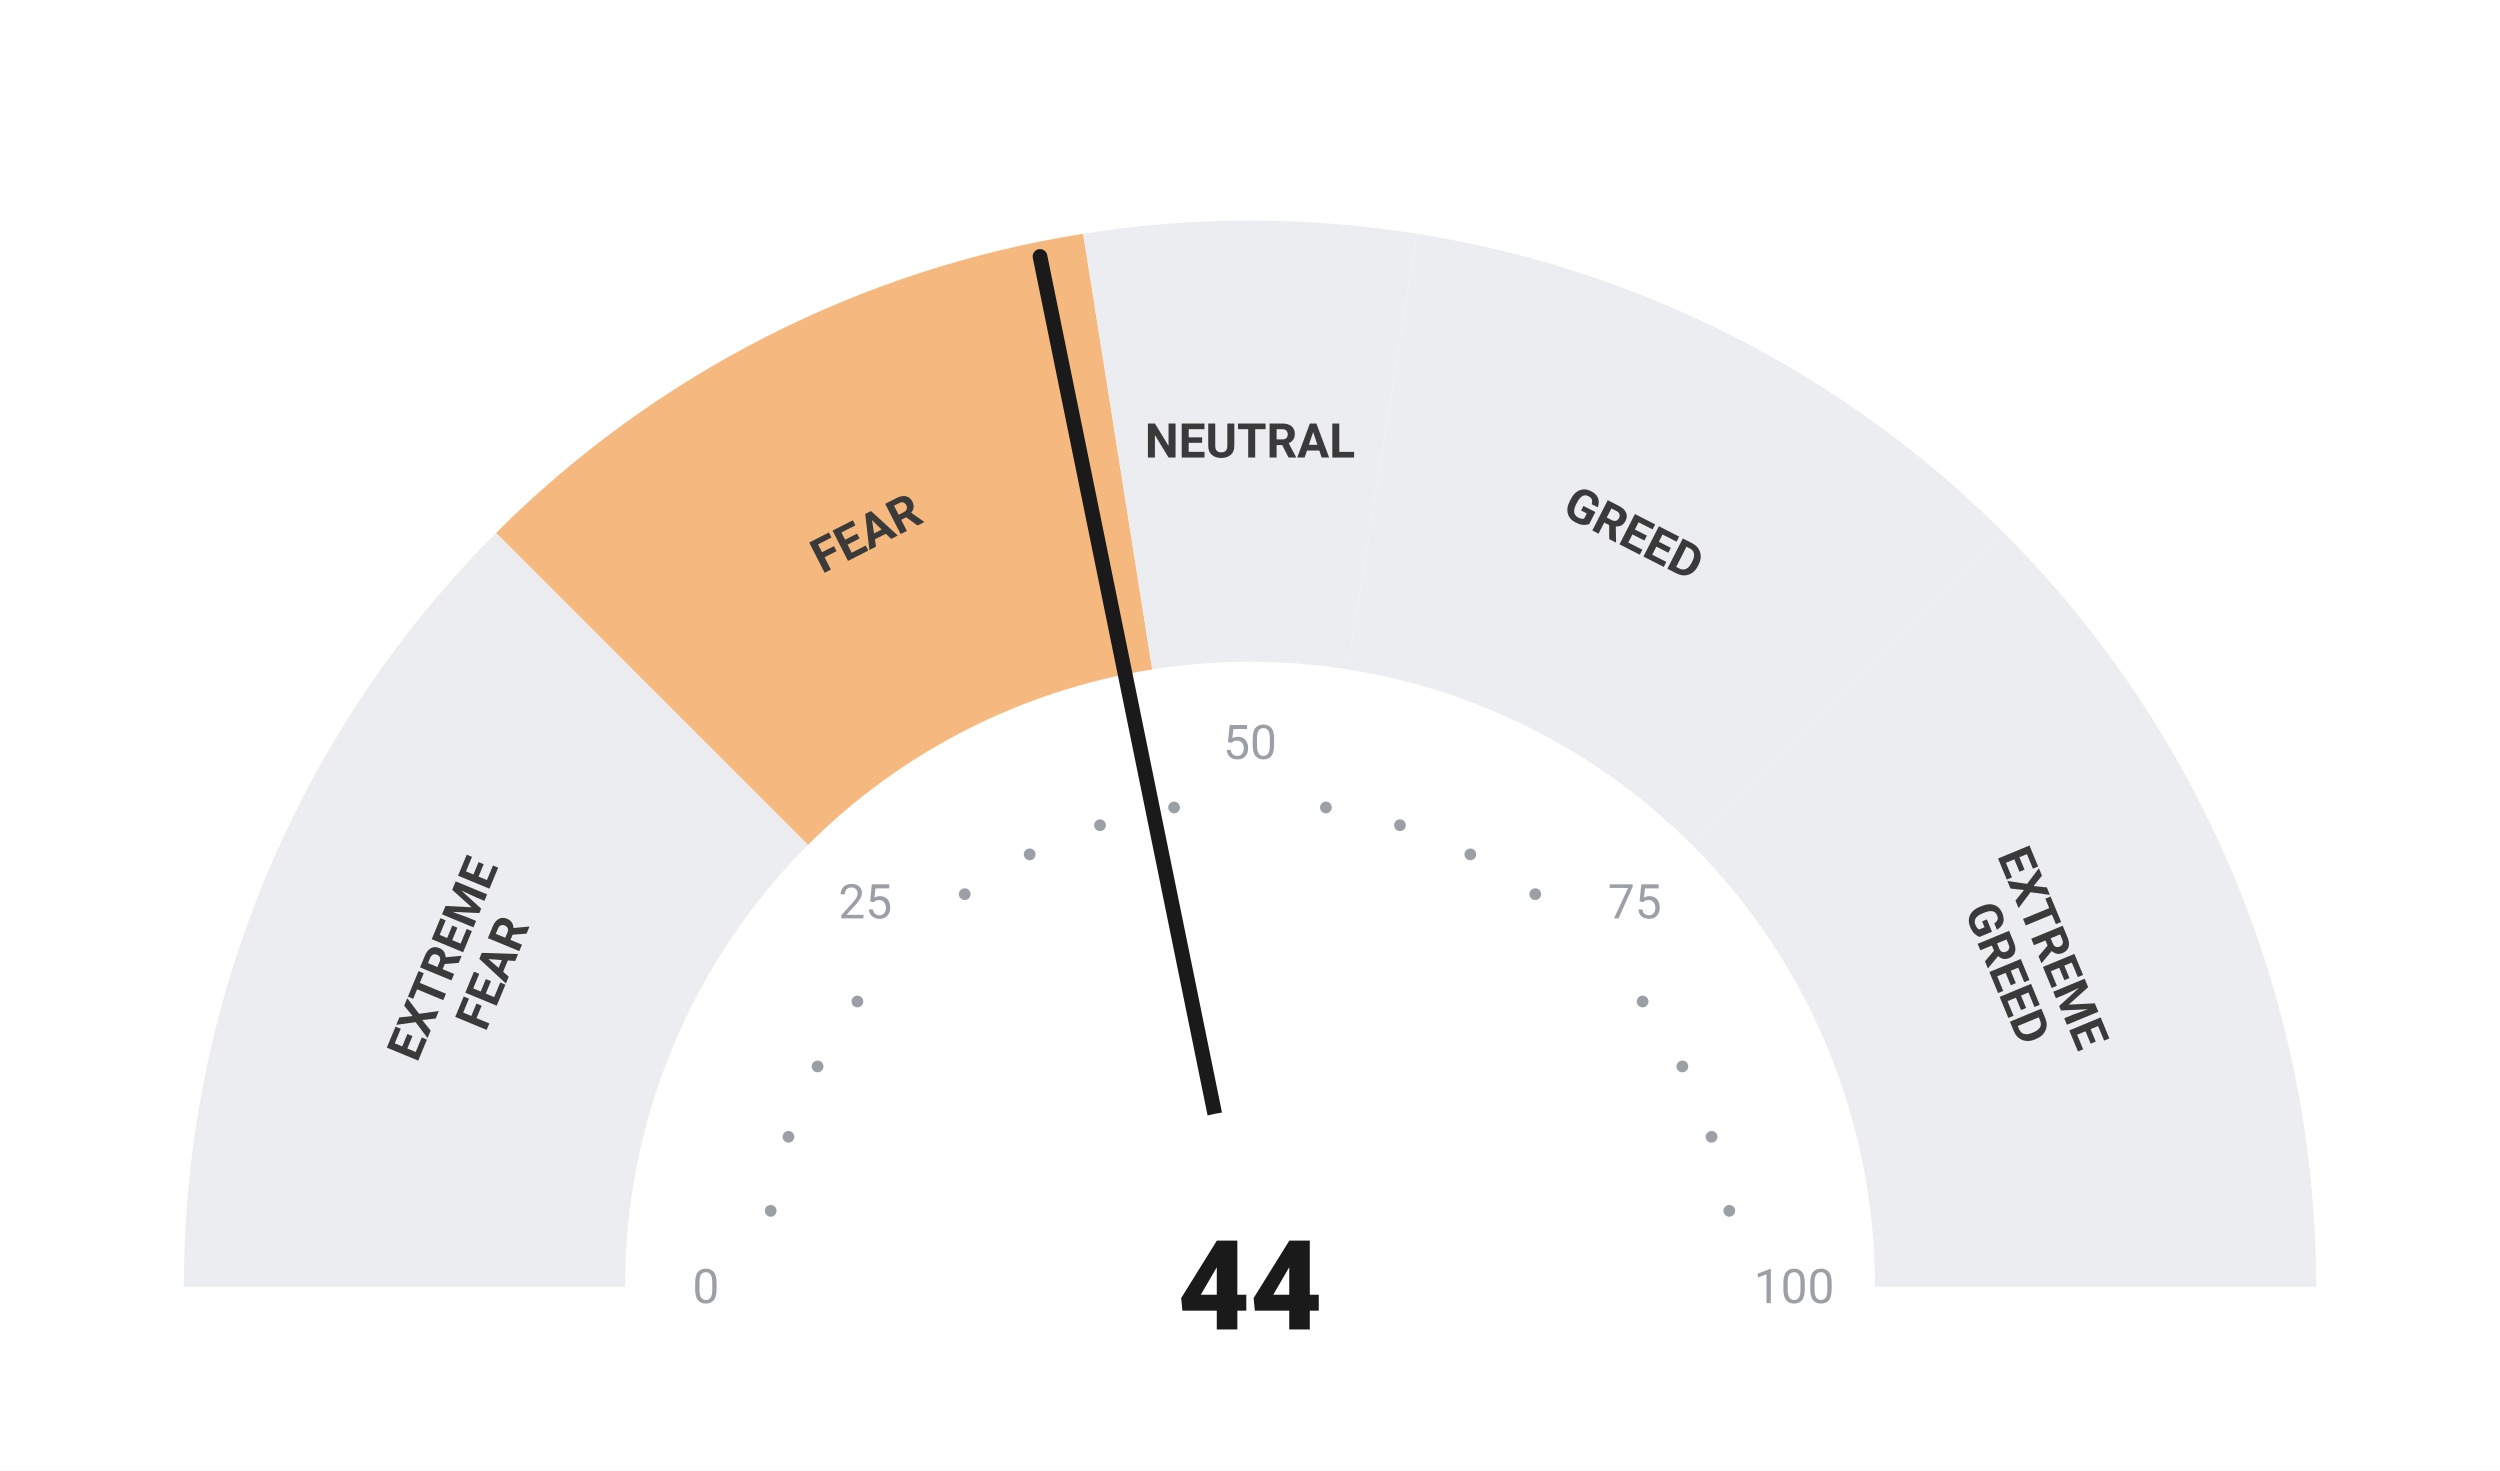
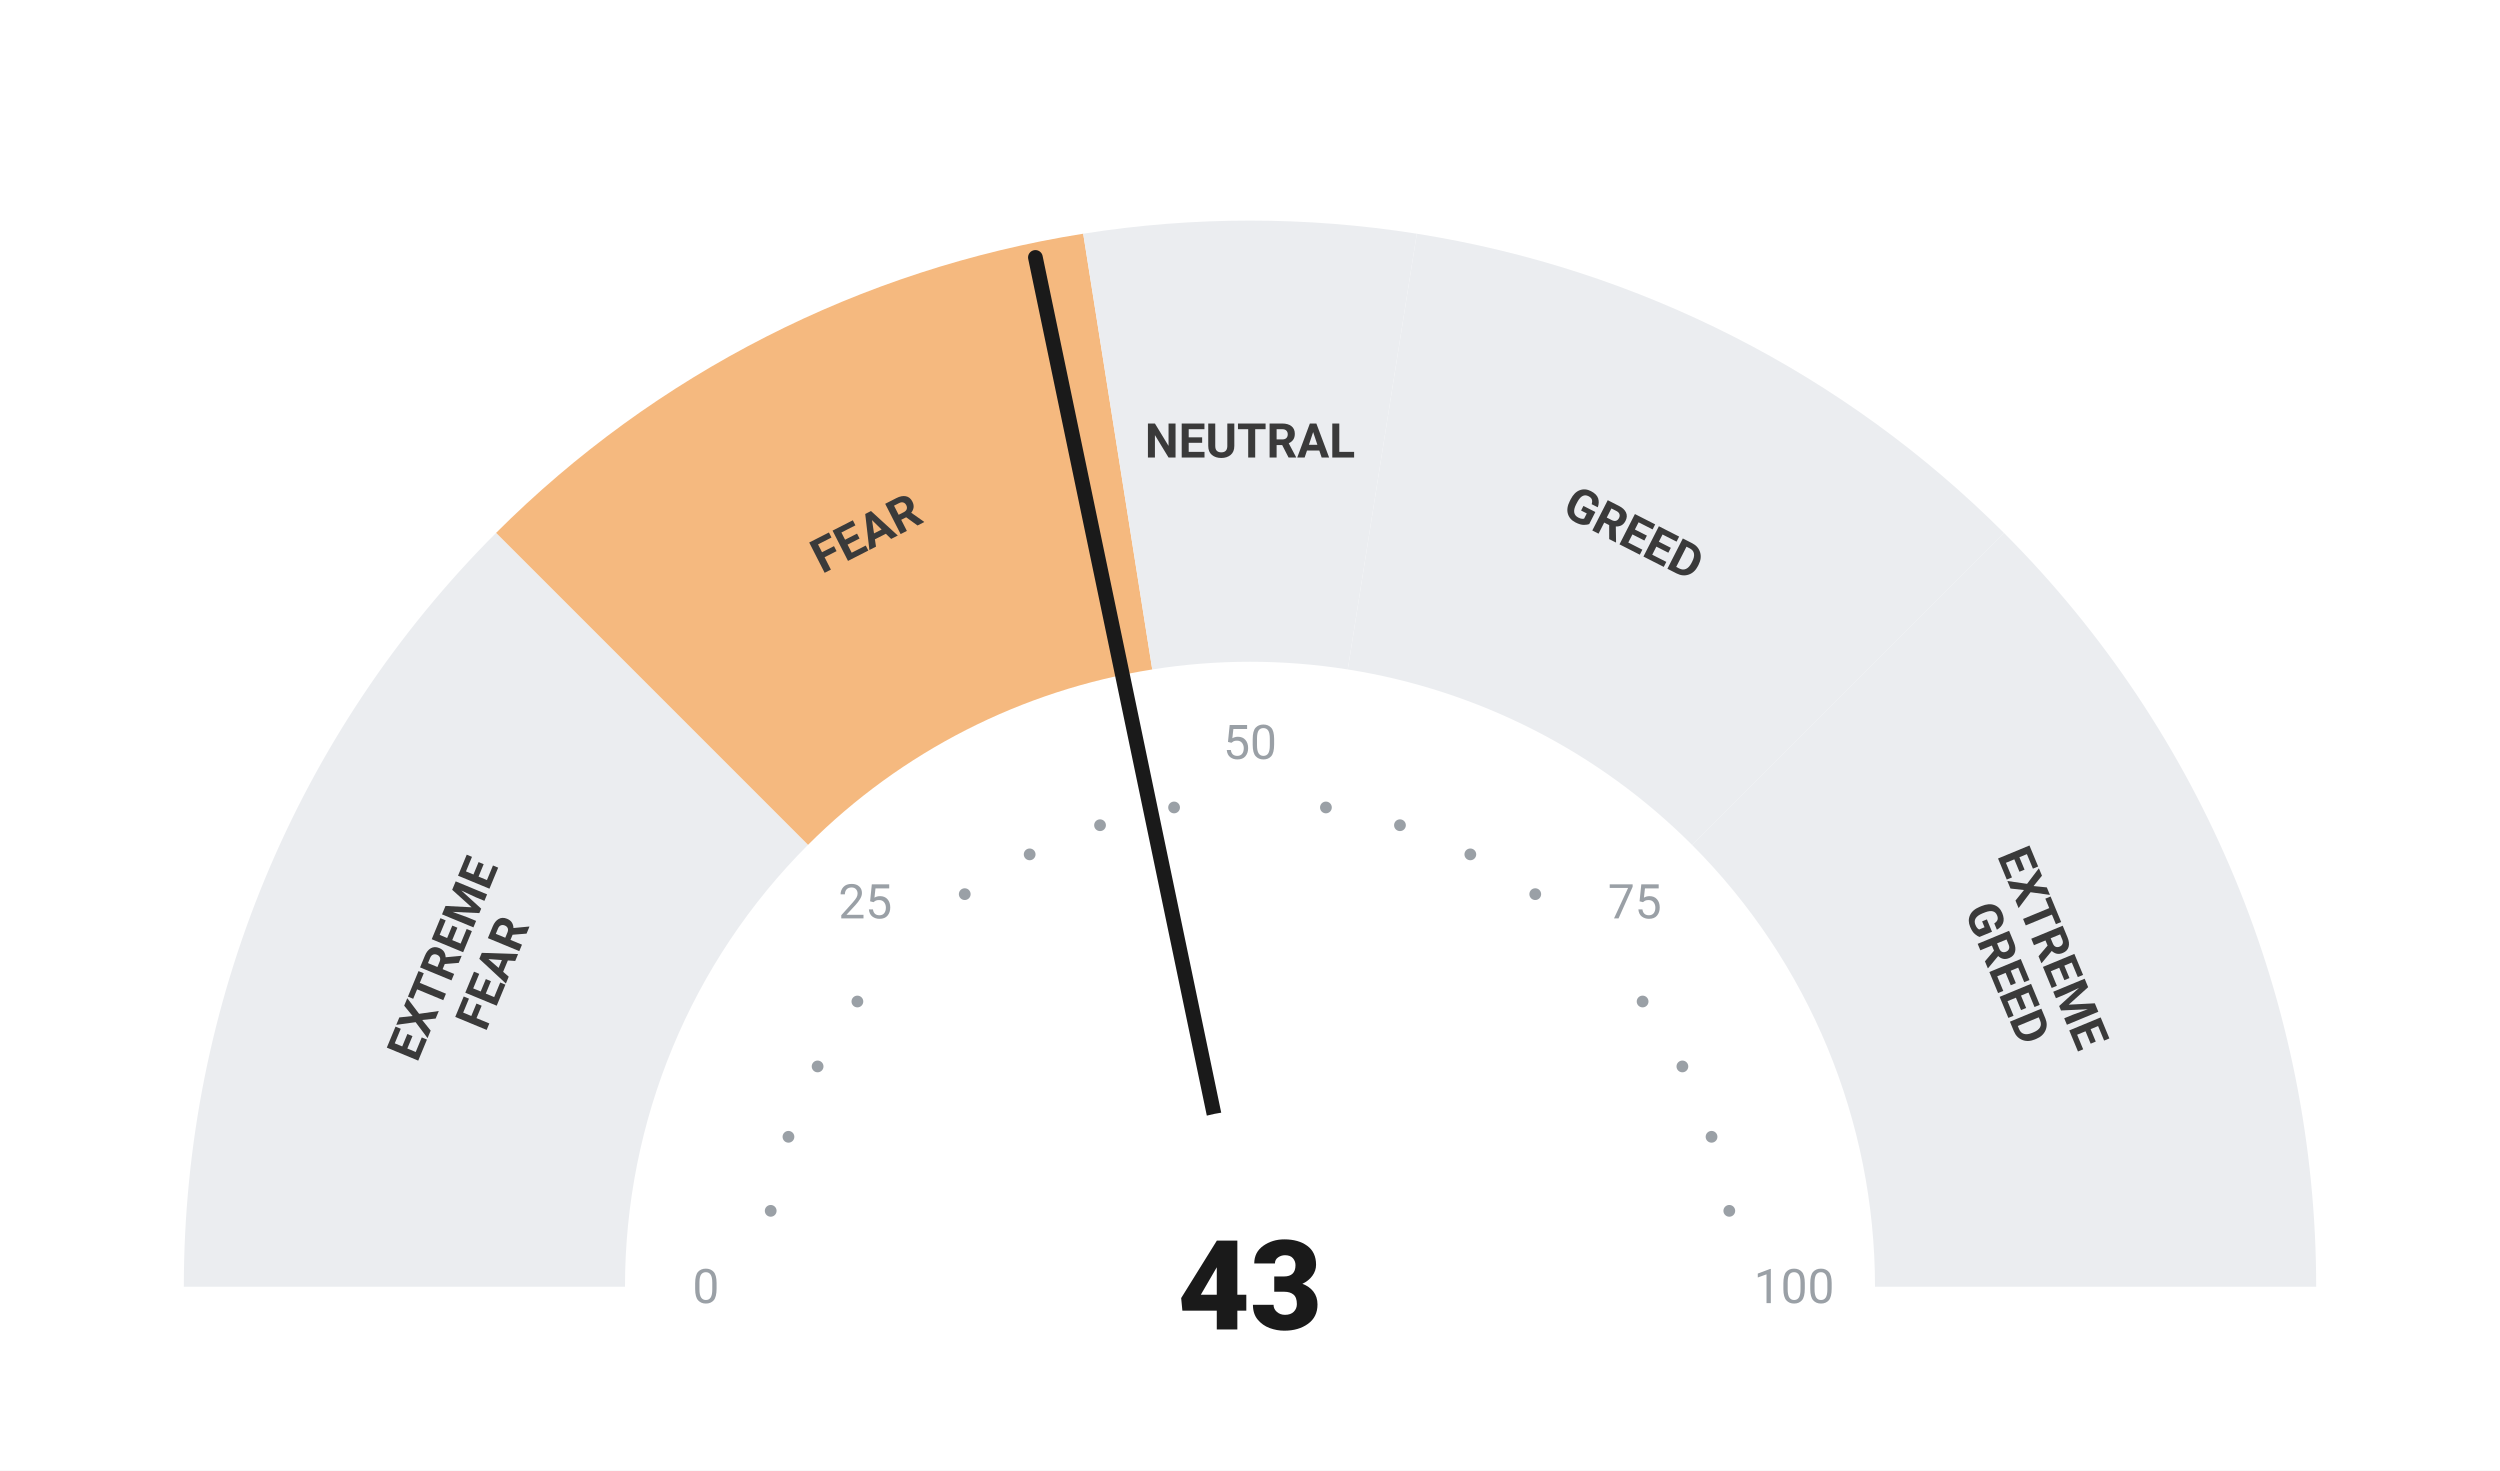
<svg xmlns="http://www.w3.org/2000/svg" viewBox="0 0 680 400" width="680" height="400">
  <rect width="680" height="400" fill="#ffffff" />
  <path d="M 50.00 350.00 A 290 290 0 0 1 134.94 144.94 L 219.79 229.79 A 170 170 0 0 0 170.00 350.00 Z" fill="#ebedf0" />
  <path d="M 134.94 144.94 A 290 290 0 0 1 294.63 63.57 L 313.41 182.09 A 170 170 0 0 0 219.79 229.79 Z" fill="#F5B97F" />
  <path d="M 294.63 63.57 A 290 290 0 0 1 385.37 63.57 L 366.59 182.09 A 170 170 0 0 0 313.41 182.09 Z" fill="#ebedf0" />
  <path d="M 385.37 63.57 A 290 290 0 0 1 545.06 144.94 L 460.21 229.79 A 170 170 0 0 0 366.59 182.09 Z" fill="#ebedf0" />
  <path d="M 545.06 144.94 A 290 290 0 0 1 630.00 350.00 L 510.00 350.00 A 170 170 0 0 0 460.21 229.79 Z" fill="#ebedf0" />
  <circle cx="209.63" cy="329.35" r="1.6" fill="#9aa0a6" />
  <circle cx="214.46" cy="309.21" r="1.6" fill="#9aa0a6" />
  <circle cx="222.39" cy="290.07" r="1.6" fill="#9aa0a6" />
  <circle cx="233.21" cy="272.41" r="1.6" fill="#9aa0a6" />
  <circle cx="262.41" cy="243.21" r="1.6" fill="#9aa0a6" />
  <circle cx="280.07" cy="232.39" r="1.6" fill="#9aa0a6" />
  <circle cx="299.21" cy="224.46" r="1.6" fill="#9aa0a6" />
  <circle cx="319.35" cy="219.63" r="1.6" fill="#9aa0a6" />
  <circle cx="360.65" cy="219.63" r="1.6" fill="#9aa0a6" />
  <circle cx="380.79" cy="224.46" r="1.6" fill="#9aa0a6" />
  <circle cx="399.93" cy="232.39" r="1.6" fill="#9aa0a6" />
  <circle cx="417.59" cy="243.21" r="1.6" fill="#9aa0a6" />
  <circle cx="446.79" cy="272.41" r="1.6" fill="#9aa0a6" />
  <circle cx="457.61" cy="290.07" r="1.6" fill="#9aa0a6" />
  <circle cx="465.54" cy="309.21" r="1.6" fill="#9aa0a6" />
  <circle cx="470.37" cy="329.35" r="1.6" fill="#9aa0a6" />
  <text x="192.00" y="350.00" text-anchor="middle" dominant-baseline="central" font-family="-apple-system, BlinkMacSystemFont, 'Segoe UI', Roboto, sans-serif" font-size="13" font-weight="400" fill="#9aa0a6">0</text>
  <text x="235.35" y="245.35" text-anchor="middle" dominant-baseline="central" font-family="-apple-system, BlinkMacSystemFont, 'Segoe UI', Roboto, sans-serif" font-size="13" font-weight="400" fill="#9aa0a6">25</text>
  <text x="340.00" y="202.00" text-anchor="middle" dominant-baseline="central" font-family="-apple-system, BlinkMacSystemFont, 'Segoe UI', Roboto, sans-serif" font-size="13" font-weight="400" fill="#9aa0a6">50</text>
  <text x="444.65" y="245.35" text-anchor="middle" dominant-baseline="central" font-family="-apple-system, BlinkMacSystemFont, 'Segoe UI', Roboto, sans-serif" font-size="13" font-weight="400" fill="#9aa0a6">75</text>
  <text x="488.00" y="350.00" text-anchor="middle" dominant-baseline="central" font-family="-apple-system, BlinkMacSystemFont, 'Segoe UI', Roboto, sans-serif" font-size="13" font-weight="400" fill="#9aa0a6">100</text>
  <text transform="rotate(-67.50 127.51 261.98)" x="127.51" y="261.98" text-anchor="middle" dominant-baseline="central" font-family="-apple-system, BlinkMacSystemFont, 'Segoe UI', Roboto, sans-serif" font-size="13" font-weight="700" fill="#3a3a3a">
    <tspan x="127.51" dy="-7">EXTREME</tspan>
    <tspan x="127.51" dy="14">FEAR</tspan>
  </text>
  <text transform="rotate(-27.00 235.58 145.07)" x="235.58" y="145.07" text-anchor="middle" dominant-baseline="central" font-family="-apple-system, BlinkMacSystemFont, 'Segoe UI', Roboto, sans-serif" font-size="13" font-weight="700" fill="#3a3a3a">
    <tspan x="235.58" dy="0">FEAR</tspan>
  </text>
  <text transform="rotate(0.00 340.00 120.00)" x="340.00" y="120.00" text-anchor="middle" dominant-baseline="central" font-family="-apple-system, BlinkMacSystemFont, 'Segoe UI', Roboto, sans-serif" font-size="13" font-weight="700" fill="#3a3a3a">
    <tspan x="340.00" dy="0">NEUTRAL</tspan>
  </text>
  <text transform="rotate(27.00 444.42 145.07)" x="444.42" y="145.07" text-anchor="middle" dominant-baseline="central" font-family="-apple-system, BlinkMacSystemFont, 'Segoe UI', Roboto, sans-serif" font-size="13" font-weight="700" fill="#3a3a3a">
    <tspan x="444.42" dy="0">GREED</tspan>
  </text>
  <text transform="rotate(67.50 552.49 261.98)" x="552.49" y="261.98" text-anchor="middle" dominant-baseline="central" font-family="-apple-system, BlinkMacSystemFont, 'Segoe UI', Roboto, sans-serif" font-size="13" font-weight="700" fill="#3a3a3a">
    <tspan x="552.49" dy="-7">EXTREME</tspan>
    <tspan x="552.49" dy="14">GREED</tspan>
  </text>
-   <line x1="340" y1="350" x2="282.88" y2="69.76" stroke="#1a1a1a" stroke-width="4" stroke-linecap="round" />
+   <line x1="340" y1="350" x2="281.63" y2="70.02" stroke="#1a1a1a" stroke-width="4" stroke-linecap="round" />
  <circle cx="340" cy="350" r="48" fill="#ffffff" />
-   <text x="340" y="350" text-anchor="middle" dominant-baseline="central" font-family="-apple-system, BlinkMacSystemFont, 'Segoe UI', Roboto, sans-serif" font-size="34" font-weight="800" fill="#1a1a1a">44</text>
+   <text x="340" y="350" text-anchor="middle" dominant-baseline="central" font-family="-apple-system, BlinkMacSystemFont, 'Segoe UI', Roboto, sans-serif" font-size="34" font-weight="800" fill="#1a1a1a">43</text>
</svg>
